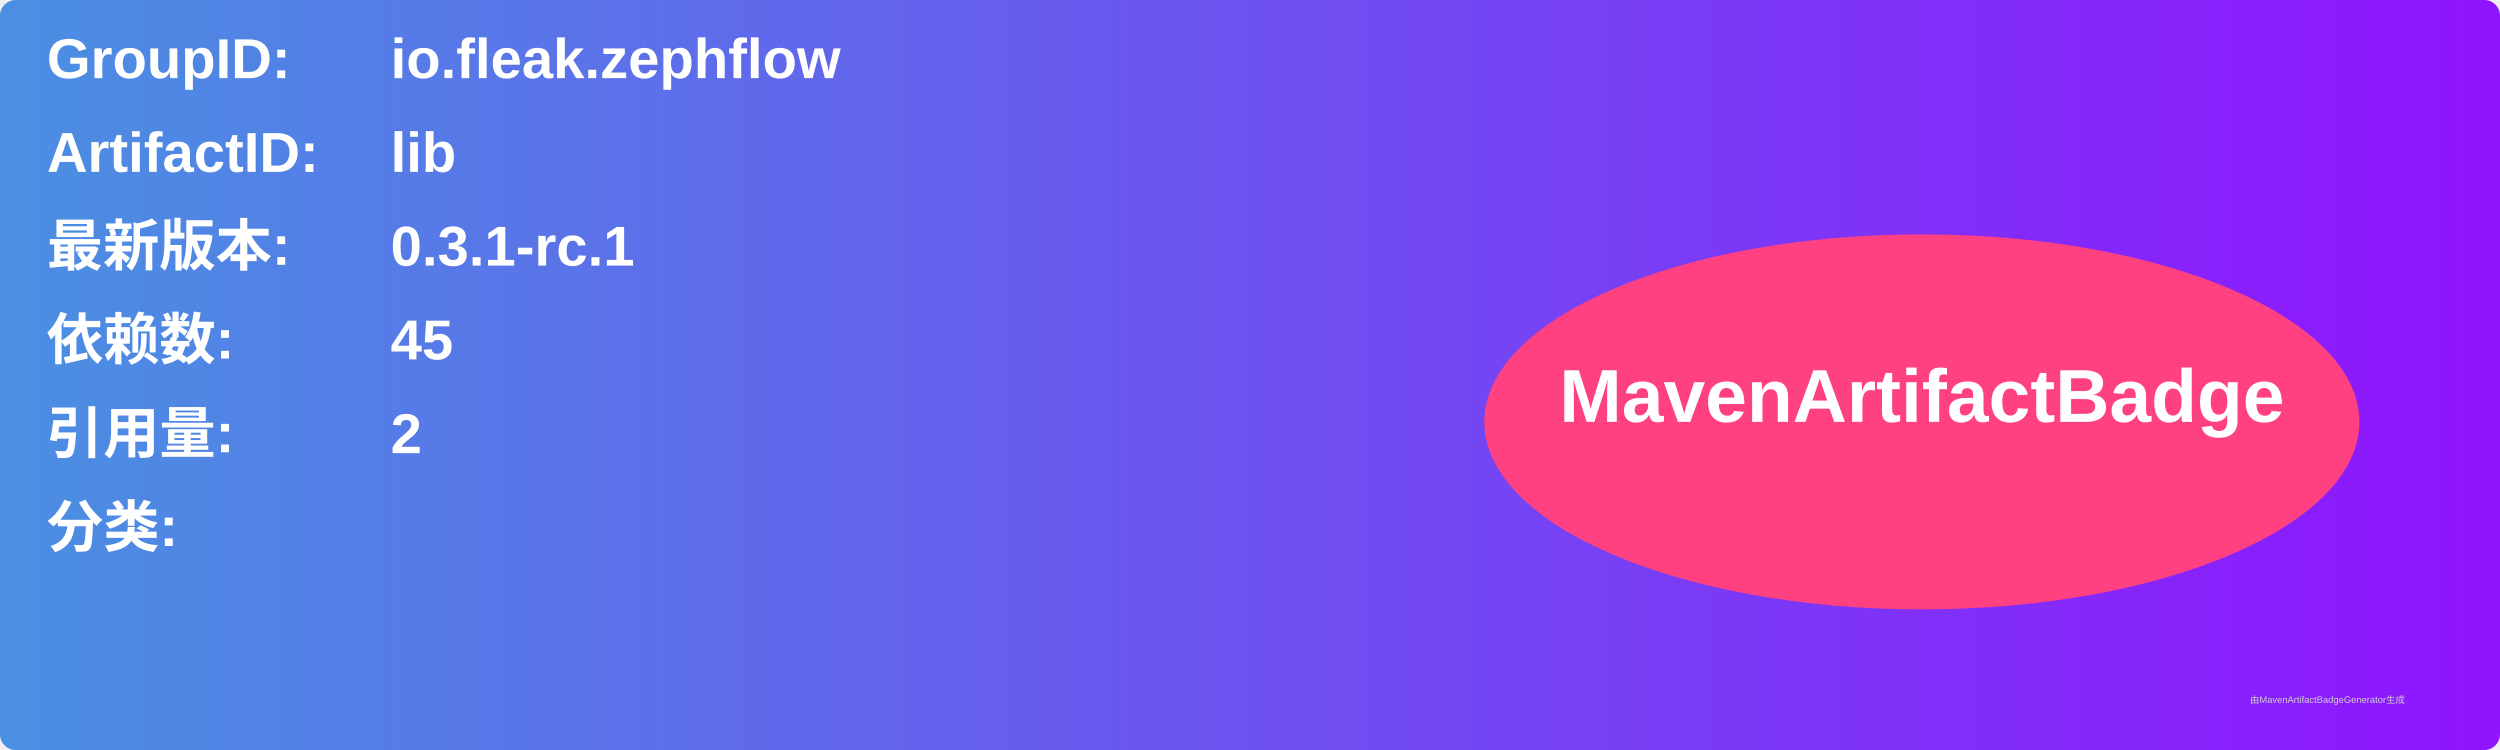
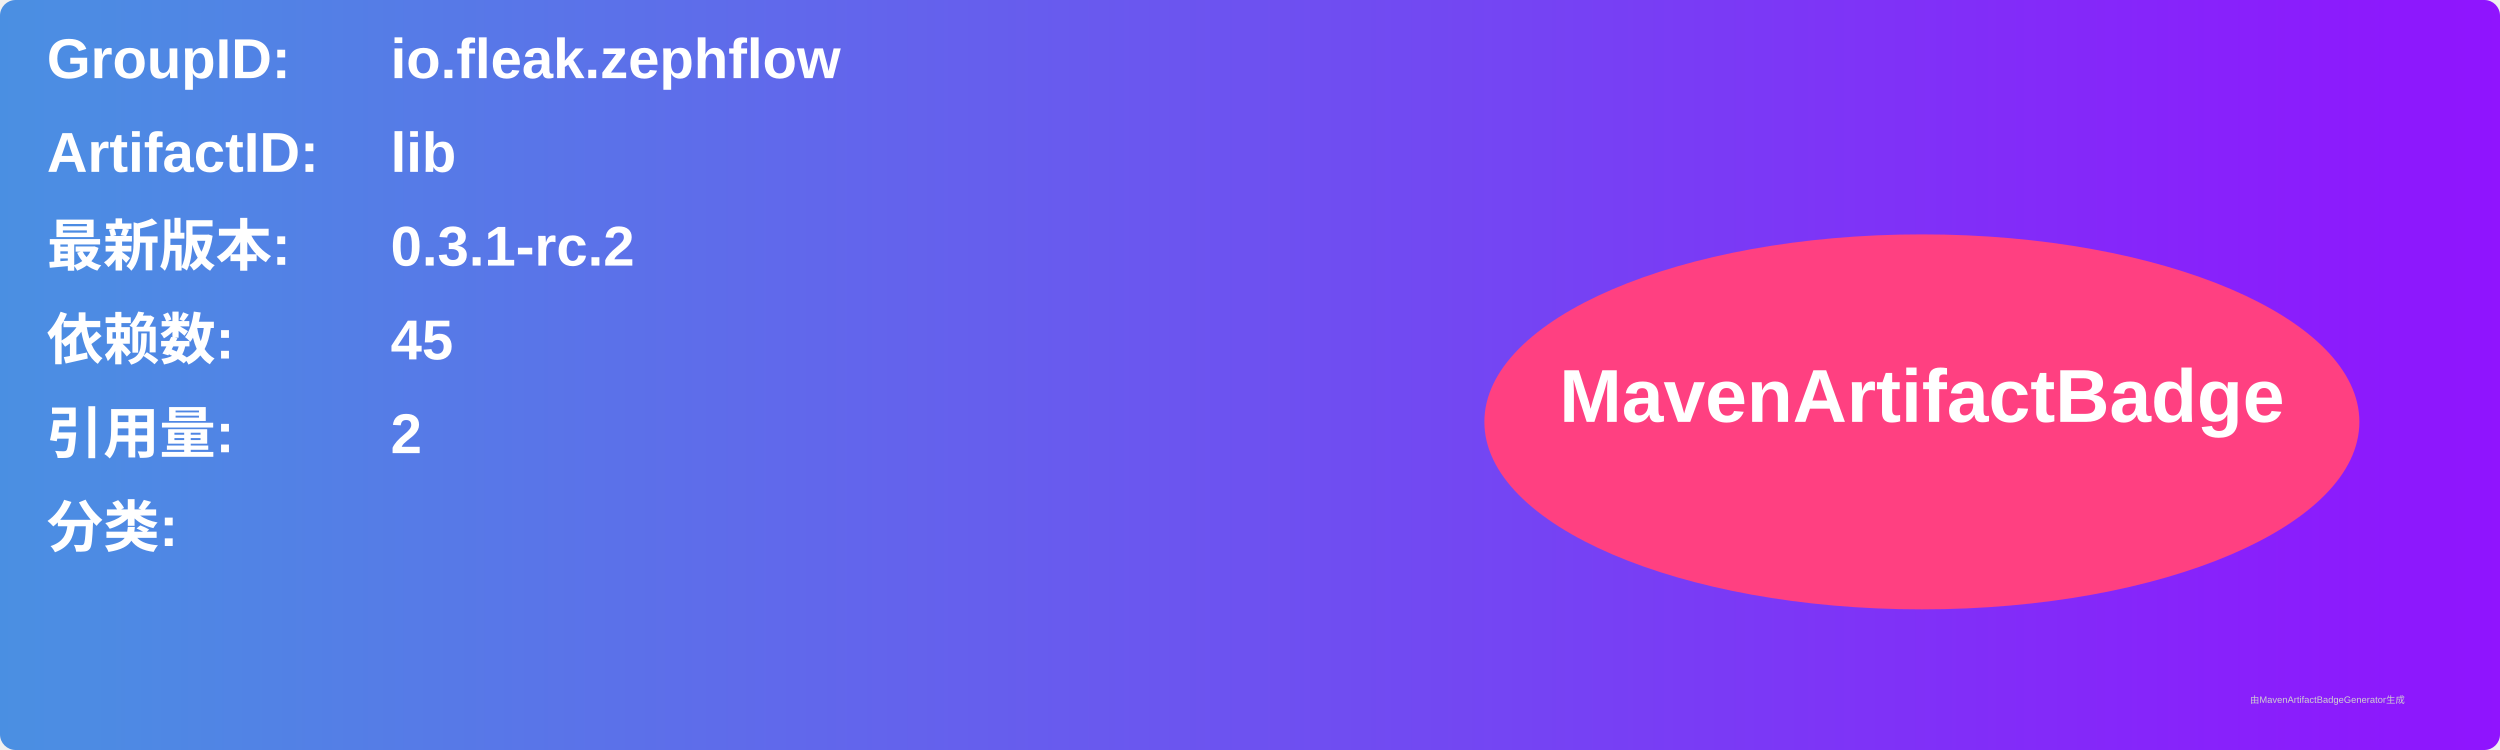
<svg xmlns="http://www.w3.org/2000/svg" width="800" height="240" viewBox="0 0 800 240">
  <linearGradient id="grad" x1="0%" y1="0%" x2="100%" y2="0%">
    <stop offset="0%" stop-color="#4a90e2" />
    <stop offset="100%" stop-color="#9013fe" />
  </linearGradient>
  <rect width="100%" height="100%" rx="5" ry="5" fill="url(#grad)" />
  <g transform="translate(15, 15)">
    <text x="0" y="10" font-family="Arial" font-size="18" fill="white" font-weight="bold" width="260">GroupID:</text>
    <text x="110" y="10" font-family="Arial" font-size="18" fill="white" font-weight="bold" width="460">io.fleak.zephflow</text>
    <text x="0" y="40" font-family="Arial" font-size="18" fill="white" font-weight="bold" width="260">ArtifactID:</text>
    <text x="110" y="40" font-family="Arial" font-size="18" fill="white" font-weight="bold" width="460">lib</text>
    <text x="0" y="70" font-family="Arial" font-size="18" fill="white" font-weight="bold">最新版本:</text>
    <text x="110" y="70" font-family="Arial" font-size="18" fill="white" font-weight="bold">
-       <tspan font-weight="bold">0.3.1-rc.1</tspan>
+       <tspan font-weight="bold">0.3.1-rc.2</tspan>
    </text>
    <text x="0" y="100" font-family="Arial" font-size="18" fill="white" font-weight="bold">依赖数: </text>
    <text x="110" y="100" font-family="Arial" font-size="18" fill="white">
      <tspan font-weight="bold">45</tspan>
    </text>
    <text x="0" y="130" font-family="Arial" font-size="18" fill="white" font-weight="bold">引用量: </text>
    <text x="110" y="130" font-family="Arial" font-size="18" fill="white">
      <tspan font-weight="bold">2</tspan>
    </text>
    <text x="0" y="160" font-family="Arial" font-size="18" fill="white" font-weight="bold">分类:</text>
    <text x="10" y="190" font-family="Arial" font-size="10" fill="white">
      <tspan font-weight="bold" />
    </text>
    <ellipse cx="600" cy="120" rx="140" ry="60" fill="#ff4081" />
    <text x="600" y="120" text-anchor="middle" font-family="Arial" font-size="24" fill="white" font-weight="bold">MavenArtifactBadge</text>
  </g>
  <text x="720" y="225" font-family="Arial" font-size="3" fill="#d0d0d0">由MavenArtifactBadgeGenerator生成</text>
</svg>
